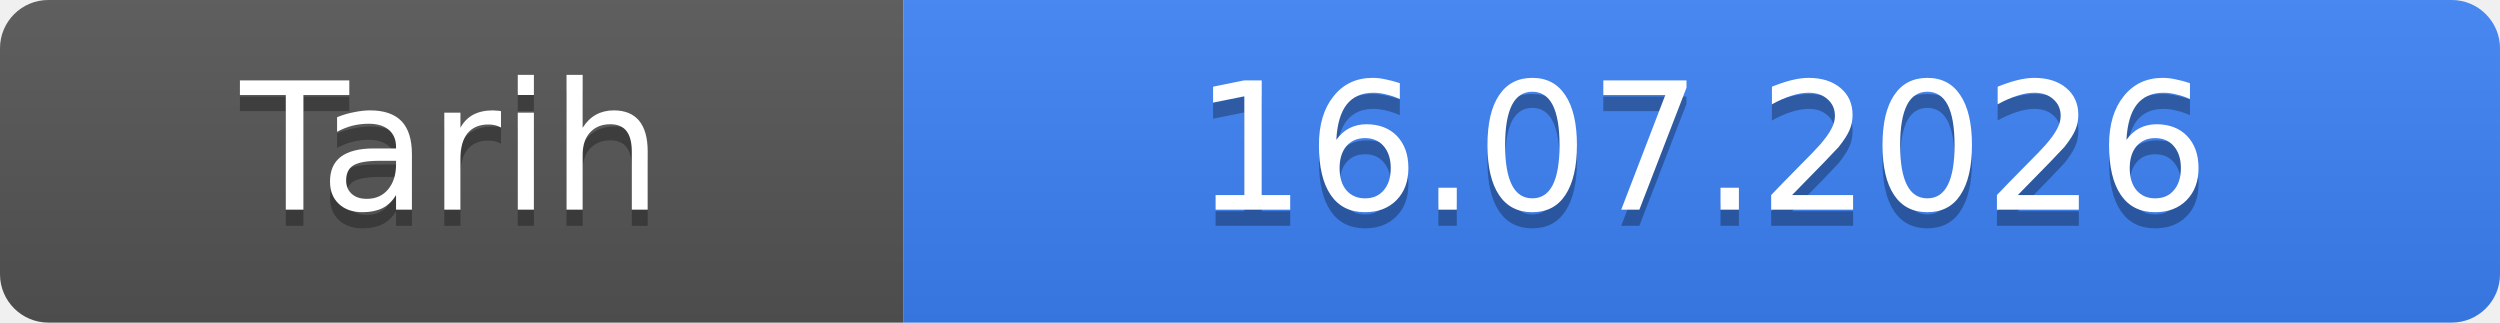
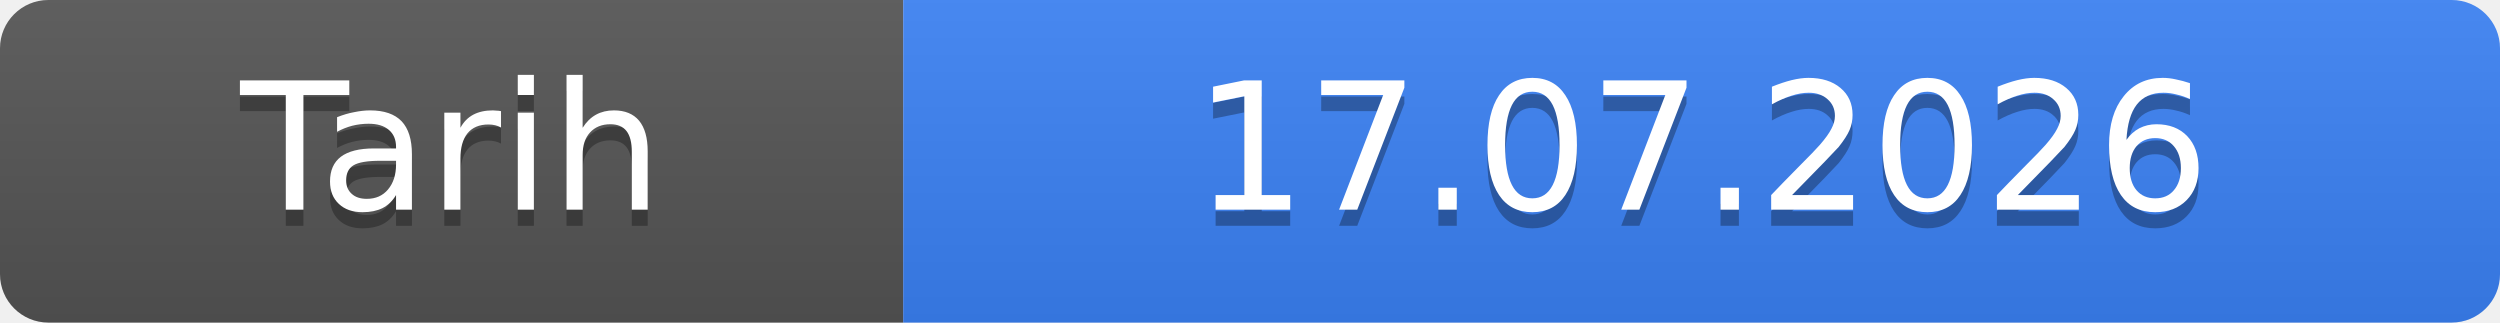
- <svg xmlns="http://www.w3.org/2000/svg" width="155" height="20" role="img" aria-label="Tarih: 16.07.2026">
+ <svg xmlns="http://www.w3.org/2000/svg" width="155" height="20" role="img" aria-label="Tarih: 17.07.2026">
  <linearGradient id="s" x2="0" y2="100%">
    <stop offset="0" stop-color="#bbb" stop-opacity=".1" />
    <stop offset="1" stop-opacity=".1" />
  </linearGradient>
  <clipPath id="r">
    <rect width="155" height="20" rx="3" fill="#fff" />
  </clipPath>
  <g clip-path="url(#r)">
    <rect width="56" height="20" fill="#555" />
    <rect x="56" width="99" height="20" fill="#3b82f6" />
    <rect width="155" height="20" fill="url(#s)" />
  </g>
  <g fill="#fff" text-anchor="middle" font-family="Verdana,Geneva,DejaVu Sans,sans-serif" font-size="11">
    <text x="28.0" y="14" fill="#010101" fill-opacity=".3">Tarih</text>
    <text x="28.0" y="13">Tarih</text>
-     <text x="105.5" y="14" fill="#010101" fill-opacity=".3">16.07.2026</text>
-     <text x="105.5" y="13">16.07.2026</text>
+     <text x="105.5" y="14" fill="#010101" fill-opacity=".3">17.07.2026</text>
+     <text x="105.5" y="13">17.07.2026</text>
  </g>
</svg>
